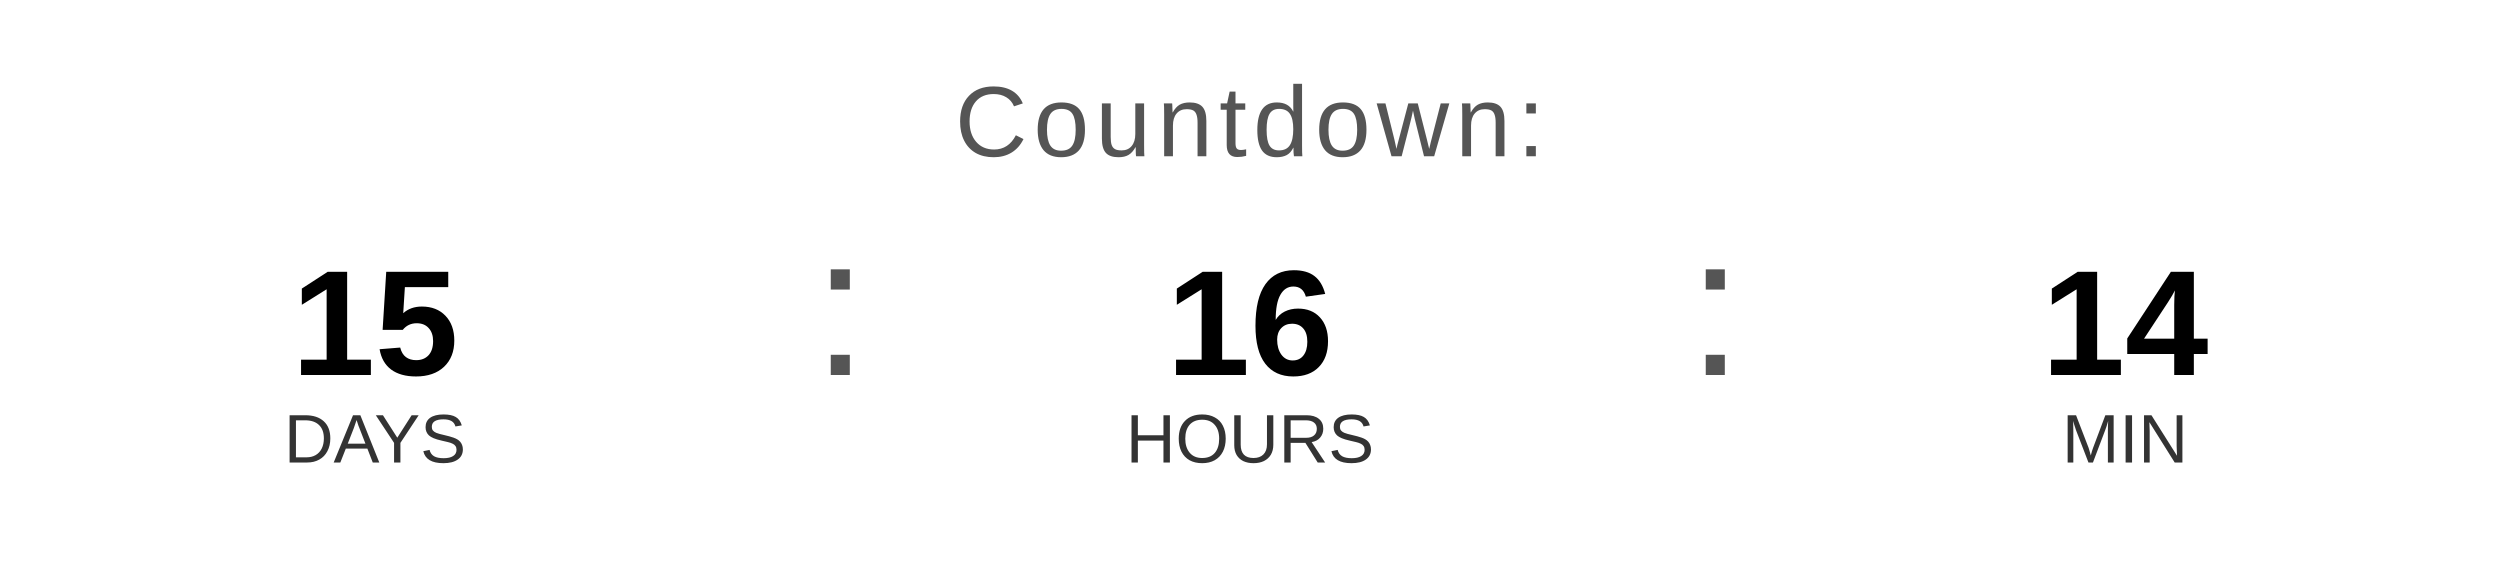
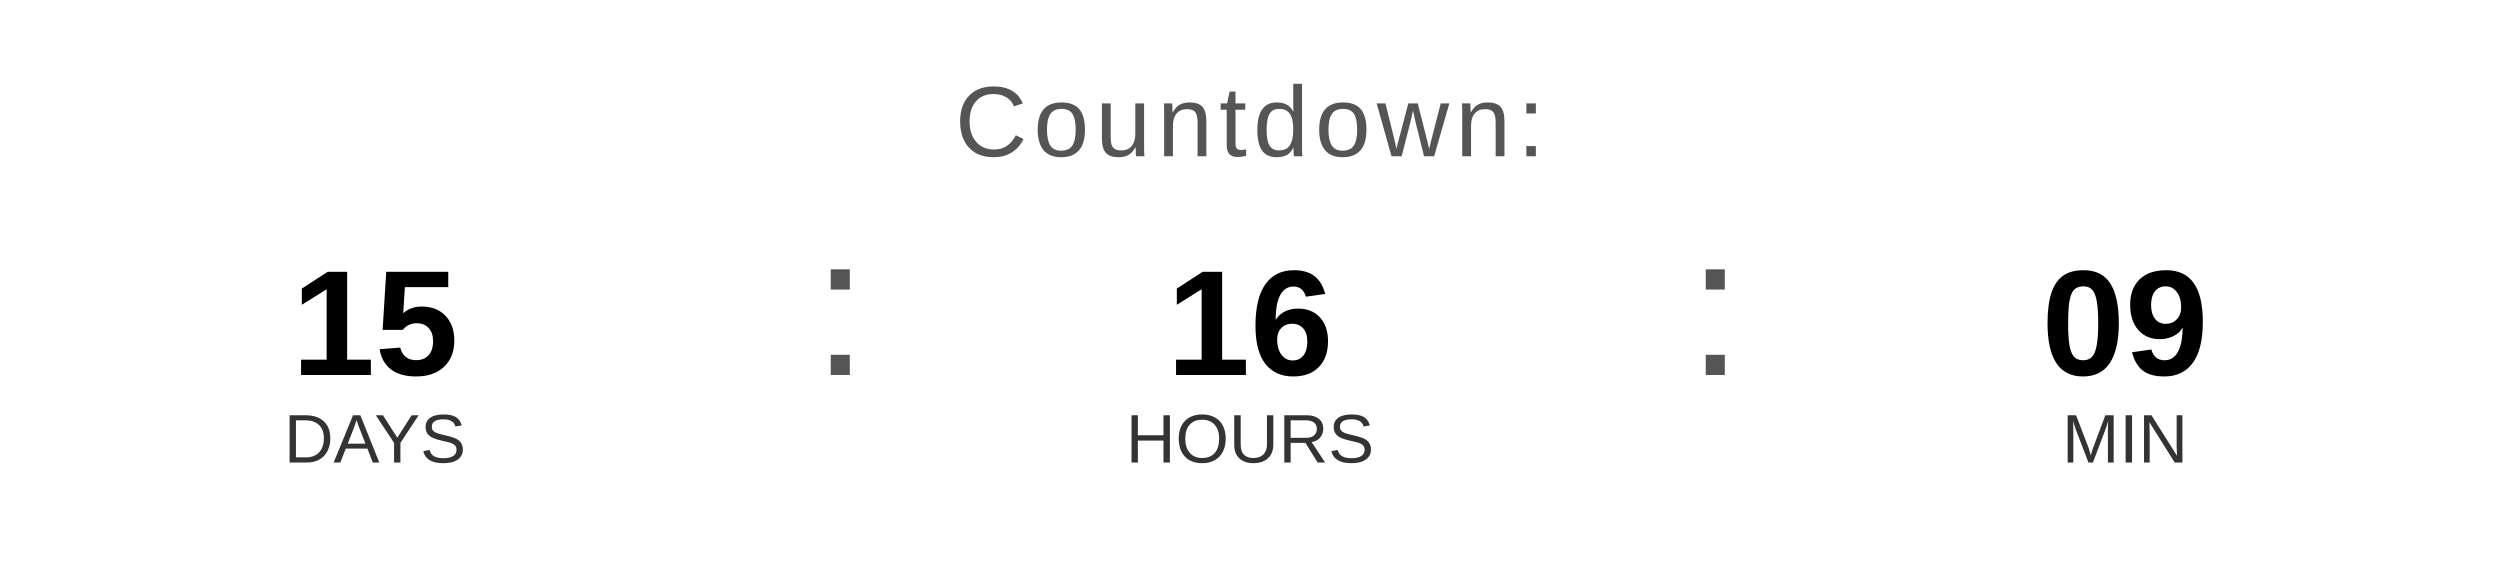
<svg xmlns="http://www.w3.org/2000/svg" width="400" height="90" viewBox="0 0 400 90">
  <text x="200" y="25" font-family="Arial, Helvetica, sans-serif" font-size="16" fill="#555555" text-anchor="middle" letter-spacing="1">
    Countdown:
  </text>
  <text x="60" y="60" font-family="Arial, Helvetica, sans-serif" font-size="24" font-weight="bold" fill="#000000" text-anchor="middle">15</text>
  <text x="60" y="74" font-family="Arial, Helvetica, sans-serif" font-size="11" fill="#333333" text-anchor="middle">DAYS</text>
  <text x="130" y="60" font-family="Arial, sans-serif" font-size="32" fill="#555555">:</text>
  <text x="200" y="60" font-family="Arial, Helvetica, sans-serif" font-size="24" font-weight="bold" fill="#000000" text-anchor="middle">16</text>
  <text x="200" y="74" font-family="Arial, Helvetica, sans-serif" font-size="11" fill="#333333" text-anchor="middle">HOURS</text>
  <text x="270" y="60" font-family="Arial, sans-serif" font-size="32" fill="#555555">:</text>
-   <text x="340" y="60" font-family="Arial, Helvetica, sans-serif" font-size="24" font-weight="bold" fill="#000000" text-anchor="middle">14</text>
+   <text x="340" y="60" font-family="Arial, Helvetica, sans-serif" font-size="24" font-weight="bold" fill="#000000" text-anchor="middle">09</text>
  <text x="340" y="74" font-family="Arial, Helvetica, sans-serif" font-size="11" fill="#333333" text-anchor="middle">MIN</text>
</svg>
